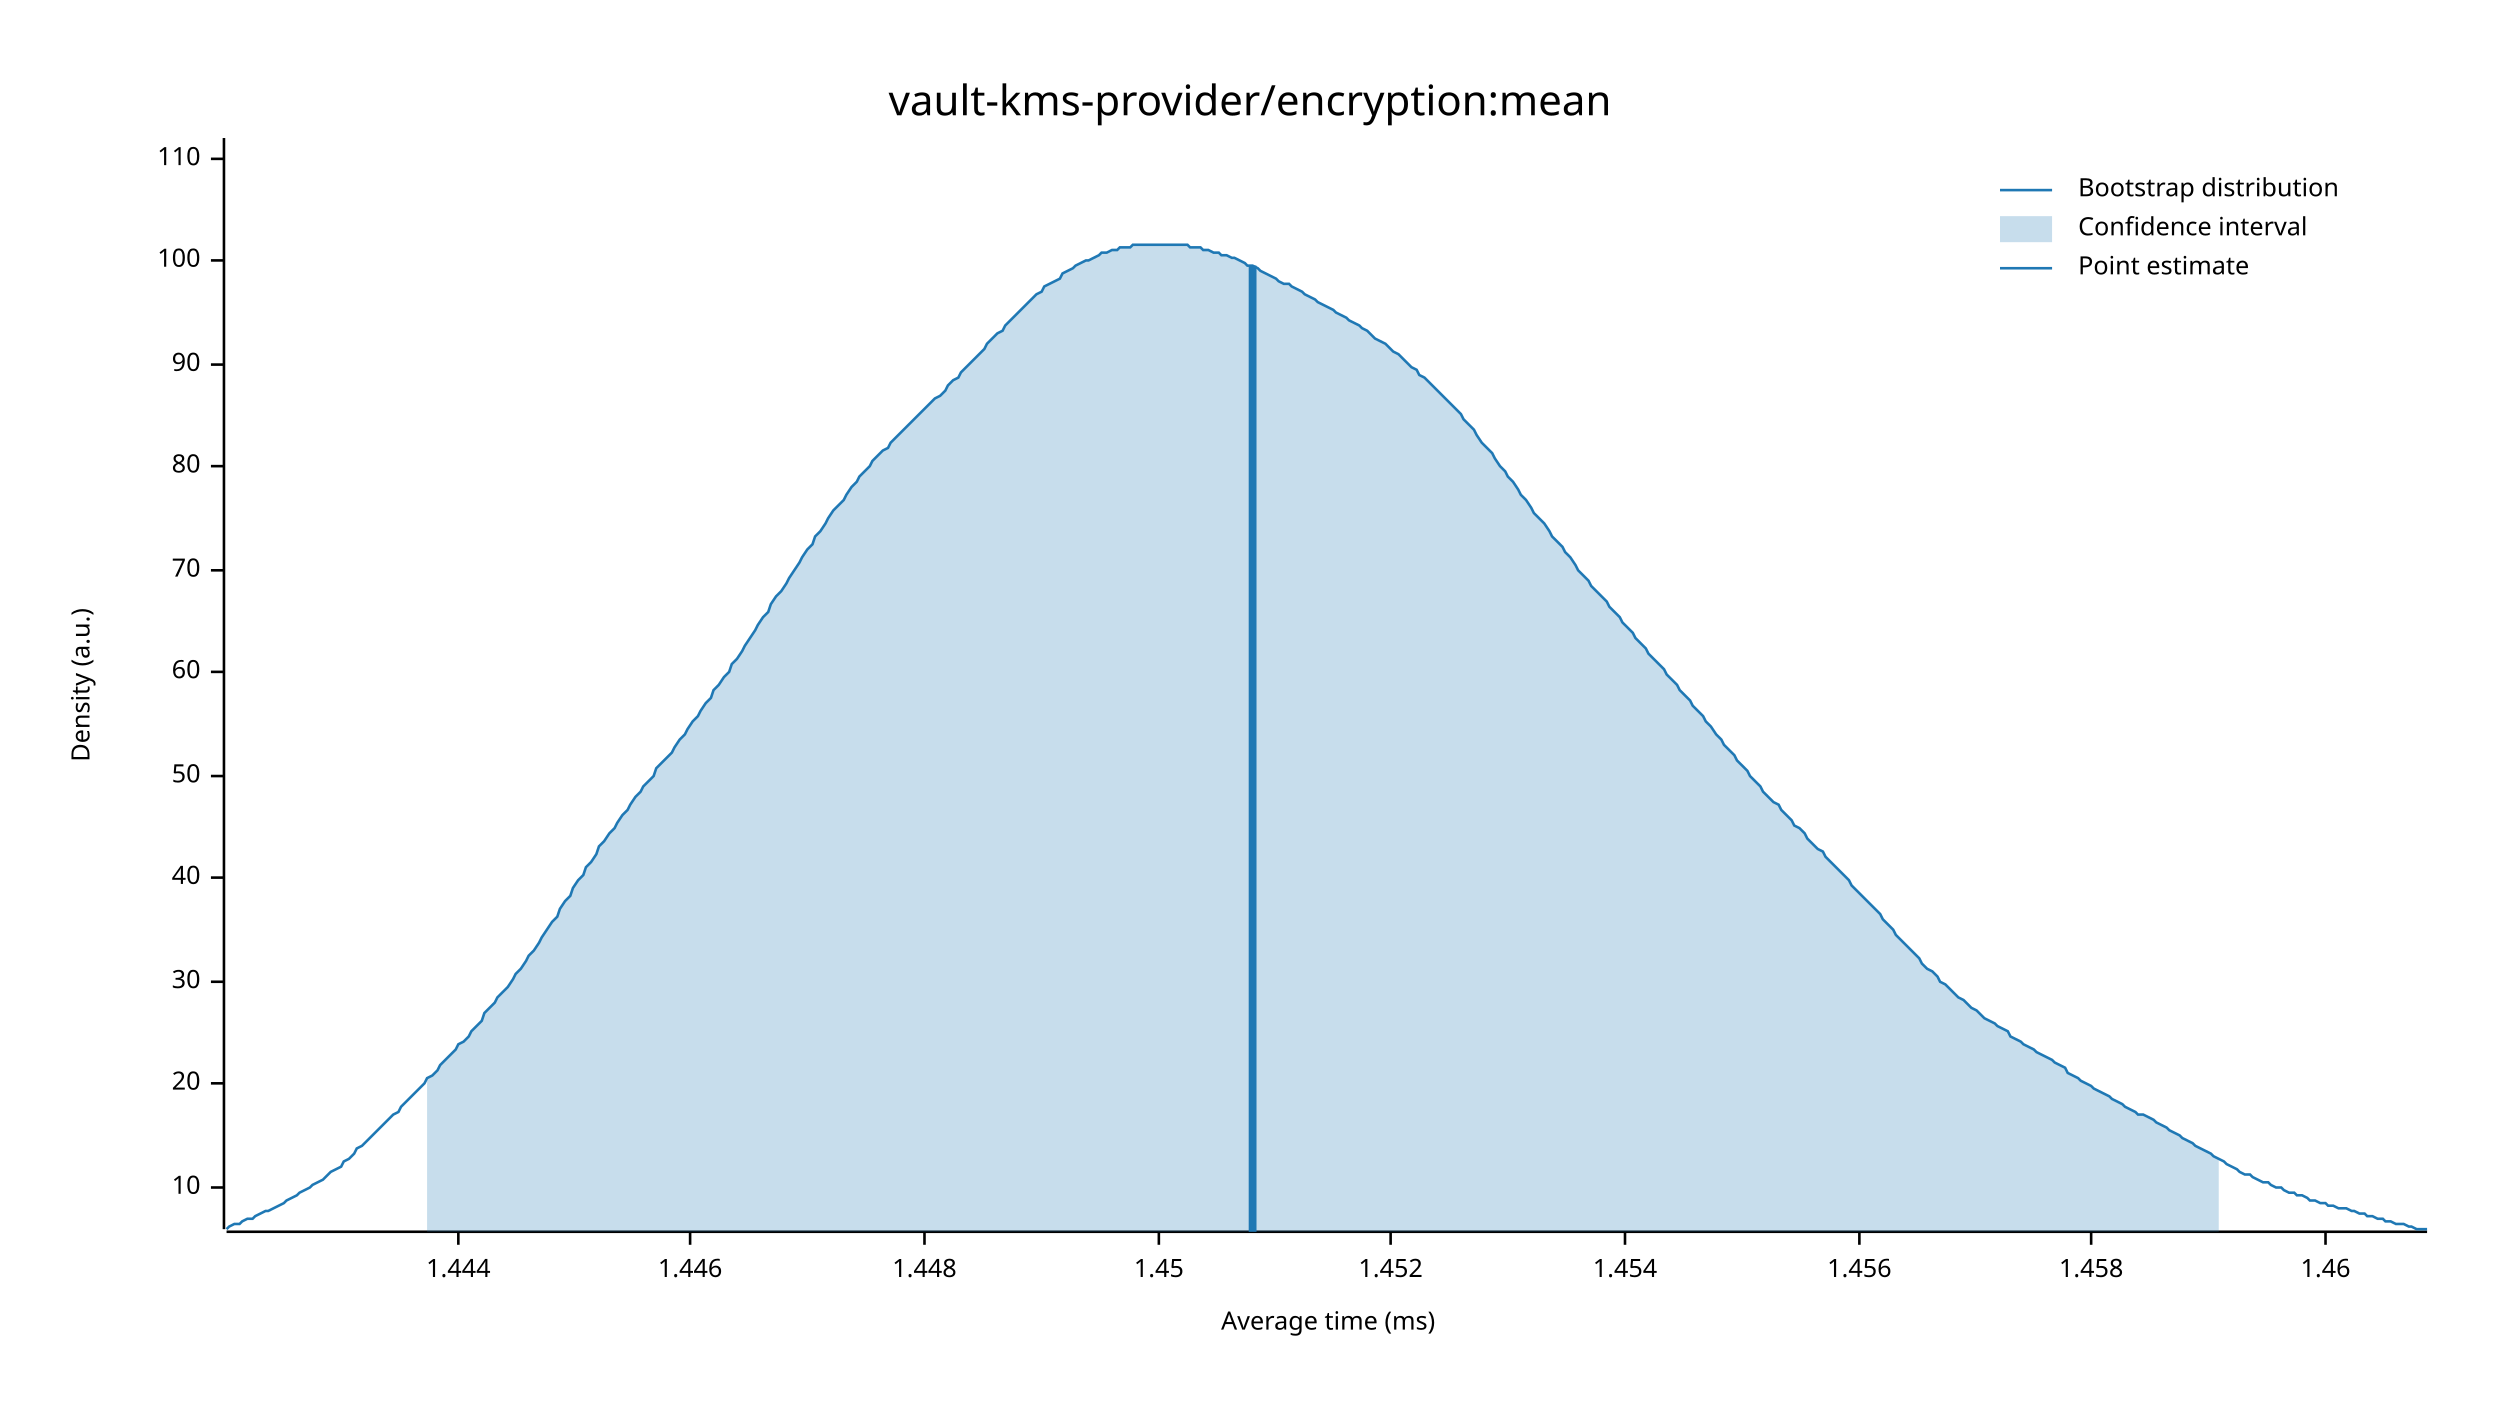
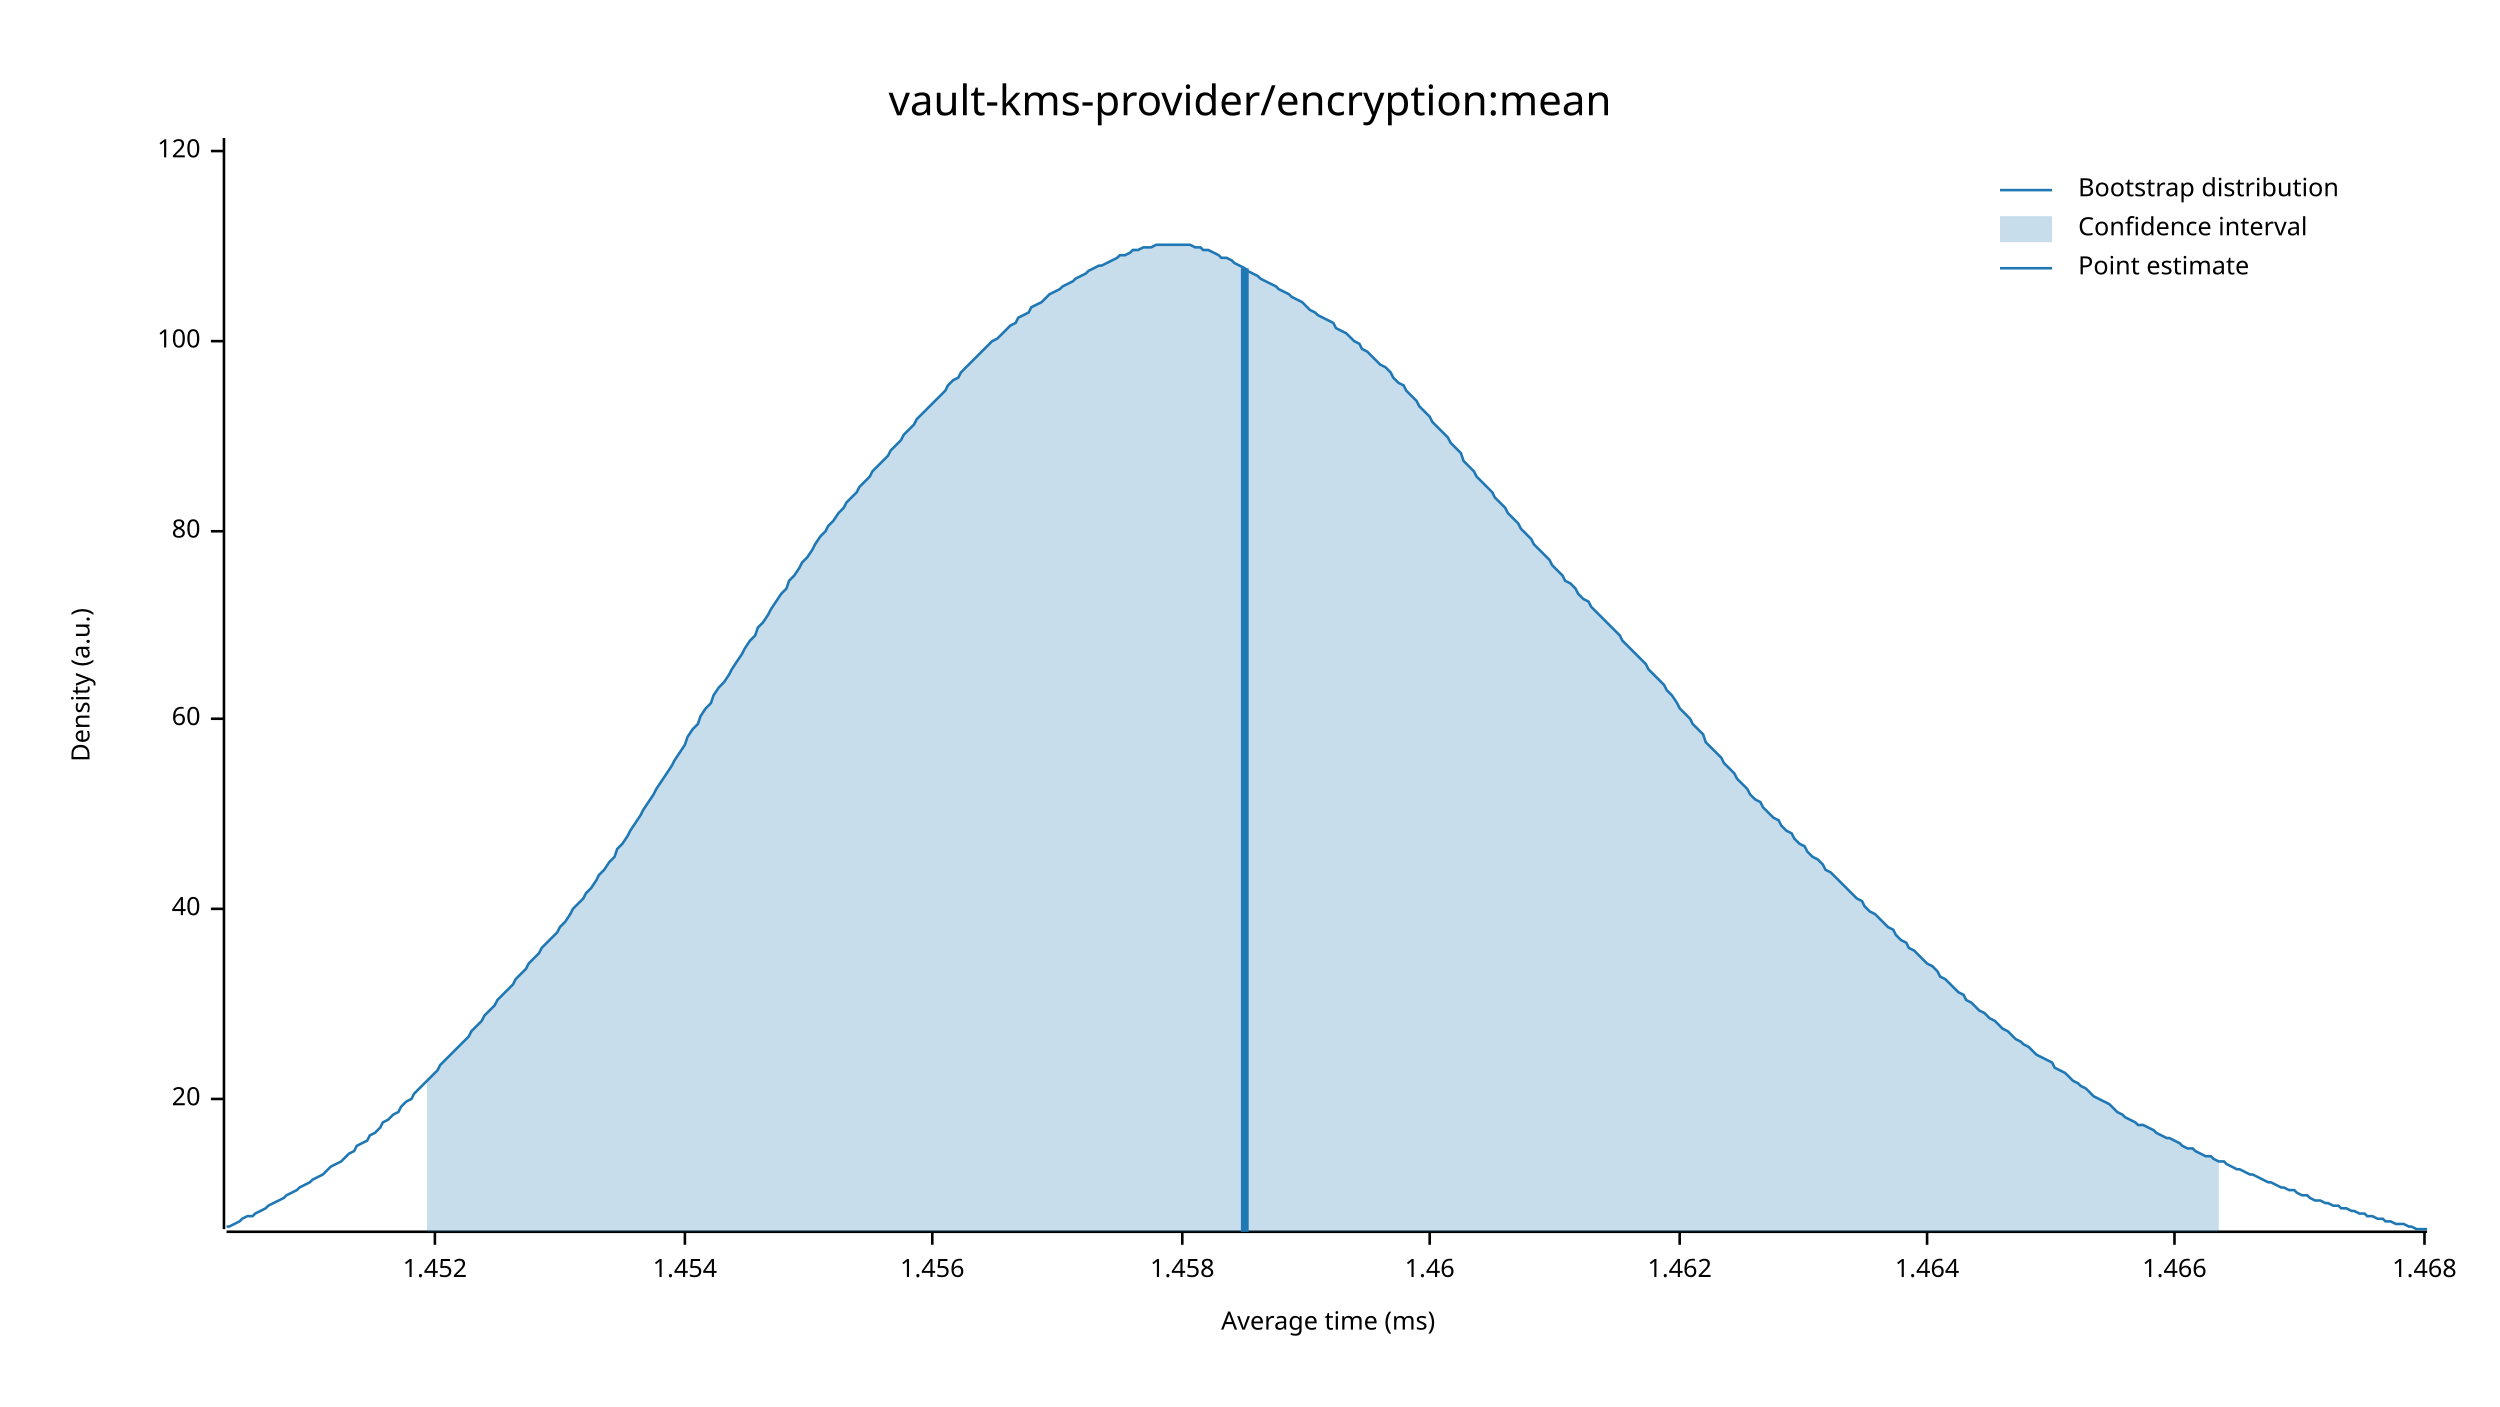
<svg xmlns="http://www.w3.org/2000/svg" width="960" height="540" viewBox="0 0 960 540">
  <text x="480" y="32" dy="0.76em" text-anchor="middle" font-family="sans-serif" font-size="16.129" opacity="1" fill="#000000">
vault-kms-provider/encryption:mean
</text>
  <text x="27" y="263" dy="0.76em" text-anchor="middle" font-family="sans-serif" font-size="9.677" opacity="1" fill="#000000" transform="rotate(270, 27, 263)">
Density (a.u.)
</text>
  <text x="510" y="513" dy="-0.5ex" text-anchor="middle" font-family="sans-serif" font-size="9.677" opacity="1" fill="#000000">
Average time (ms)
</text>
  <polyline fill="none" opacity="1" stroke="#000000" stroke-width="1" points="86,53 86,472 " />
-   <text x="77" y="456" dy="0.5ex" text-anchor="end" font-family="sans-serif" font-size="9.677" opacity="1" fill="#000000">
- 10
- </text>
-   <polyline fill="none" opacity="1" stroke="#000000" stroke-width="1" points="81,456 86,456 " />
-   <text x="77" y="416" dy="0.5ex" text-anchor="end" font-family="sans-serif" font-size="9.677" opacity="1" fill="#000000">
+   <text x="77" y="422" dy="0.5ex" text-anchor="end" font-family="sans-serif" font-size="9.677" opacity="1" fill="#000000">
20
</text>
-   <polyline fill="none" opacity="1" stroke="#000000" stroke-width="1" points="81,416 86,416 " />
-   <text x="77" y="377" dy="0.5ex" text-anchor="end" font-family="sans-serif" font-size="9.677" opacity="1" fill="#000000">
- 30
- </text>
-   <polyline fill="none" opacity="1" stroke="#000000" stroke-width="1" points="81,377 86,377 " />
-   <text x="77" y="337" dy="0.5ex" text-anchor="end" font-family="sans-serif" font-size="9.677" opacity="1" fill="#000000">
+   <polyline fill="none" opacity="1" stroke="#000000" stroke-width="1" points="81,422 86,422 " />
+   <text x="77" y="349" dy="0.5ex" text-anchor="end" font-family="sans-serif" font-size="9.677" opacity="1" fill="#000000">
40
</text>
-   <polyline fill="none" opacity="1" stroke="#000000" stroke-width="1" points="81,337 86,337 " />
-   <text x="77" y="298" dy="0.5ex" text-anchor="end" font-family="sans-serif" font-size="9.677" opacity="1" fill="#000000">
- 50
- </text>
-   <polyline fill="none" opacity="1" stroke="#000000" stroke-width="1" points="81,298 86,298 " />
-   <text x="77" y="258" dy="0.5ex" text-anchor="end" font-family="sans-serif" font-size="9.677" opacity="1" fill="#000000">
+   <polyline fill="none" opacity="1" stroke="#000000" stroke-width="1" points="81,349 86,349 " />
+   <text x="77" y="276" dy="0.5ex" text-anchor="end" font-family="sans-serif" font-size="9.677" opacity="1" fill="#000000">
60
</text>
-   <polyline fill="none" opacity="1" stroke="#000000" stroke-width="1" points="81,258 86,258 " />
-   <text x="77" y="219" dy="0.5ex" text-anchor="end" font-family="sans-serif" font-size="9.677" opacity="1" fill="#000000">
- 70
- </text>
-   <polyline fill="none" opacity="1" stroke="#000000" stroke-width="1" points="81,219 86,219 " />
-   <text x="77" y="179" dy="0.5ex" text-anchor="end" font-family="sans-serif" font-size="9.677" opacity="1" fill="#000000">
+   <polyline fill="none" opacity="1" stroke="#000000" stroke-width="1" points="81,276 86,276 " />
+   <text x="77" y="204" dy="0.5ex" text-anchor="end" font-family="sans-serif" font-size="9.677" opacity="1" fill="#000000">
80
</text>
-   <polyline fill="none" opacity="1" stroke="#000000" stroke-width="1" points="81,179 86,179 " />
-   <text x="77" y="140" dy="0.5ex" text-anchor="end" font-family="sans-serif" font-size="9.677" opacity="1" fill="#000000">
- 90
- </text>
-   <polyline fill="none" opacity="1" stroke="#000000" stroke-width="1" points="81,140 86,140 " />
-   <text x="77" y="100" dy="0.5ex" text-anchor="end" font-family="sans-serif" font-size="9.677" opacity="1" fill="#000000">
+   <polyline fill="none" opacity="1" stroke="#000000" stroke-width="1" points="81,204 86,204 " />
+   <text x="77" y="131" dy="0.5ex" text-anchor="end" font-family="sans-serif" font-size="9.677" opacity="1" fill="#000000">
100
</text>
-   <polyline fill="none" opacity="1" stroke="#000000" stroke-width="1" points="81,100 86,100 " />
-   <text x="77" y="61" dy="0.5ex" text-anchor="end" font-family="sans-serif" font-size="9.677" opacity="1" fill="#000000">
- 110
+   <polyline fill="none" opacity="1" stroke="#000000" stroke-width="1" points="81,131 86,131 " />
+   <text x="77" y="58" dy="0.5ex" text-anchor="end" font-family="sans-serif" font-size="9.677" opacity="1" fill="#000000">
+ 120
</text>
-   <polyline fill="none" opacity="1" stroke="#000000" stroke-width="1" points="81,61 86,61 " />
+   <polyline fill="none" opacity="1" stroke="#000000" stroke-width="1" points="81,58 86,58 " />
  <polyline fill="none" opacity="1" stroke="#000000" stroke-width="1" points="87,473 932,473 " />
-   <text x="176" y="483" dy="0.76em" text-anchor="middle" font-family="sans-serif" font-size="9.677" opacity="1" fill="#000000">
- 1.444
- </text>
-   <polyline fill="none" opacity="1" stroke="#000000" stroke-width="1" points="176,473 176,478 " />
-   <text x="265" y="483" dy="0.76em" text-anchor="middle" font-family="sans-serif" font-size="9.677" opacity="1" fill="#000000">
- 1.446
- </text>
-   <polyline fill="none" opacity="1" stroke="#000000" stroke-width="1" points="265,473 265,478 " />
-   <text x="355" y="483" dy="0.76em" text-anchor="middle" font-family="sans-serif" font-size="9.677" opacity="1" fill="#000000">
- 1.448
- </text>
-   <polyline fill="none" opacity="1" stroke="#000000" stroke-width="1" points="355,473 355,478 " />
-   <text x="445" y="483" dy="0.76em" text-anchor="middle" font-family="sans-serif" font-size="9.677" opacity="1" fill="#000000">
- 1.45
- </text>
-   <polyline fill="none" opacity="1" stroke="#000000" stroke-width="1" points="445,473 445,478 " />
-   <text x="534" y="483" dy="0.76em" text-anchor="middle" font-family="sans-serif" font-size="9.677" opacity="1" fill="#000000">
+   <text x="167" y="483" dy="0.76em" text-anchor="middle" font-family="sans-serif" font-size="9.677" opacity="1" fill="#000000">
1.452
</text>
-   <polyline fill="none" opacity="1" stroke="#000000" stroke-width="1" points="534,473 534,478 " />
-   <text x="624" y="483" dy="0.76em" text-anchor="middle" font-family="sans-serif" font-size="9.677" opacity="1" fill="#000000">
+   <polyline fill="none" opacity="1" stroke="#000000" stroke-width="1" points="167,473 167,478 " />
+   <text x="263" y="483" dy="0.76em" text-anchor="middle" font-family="sans-serif" font-size="9.677" opacity="1" fill="#000000">
1.454
</text>
-   <polyline fill="none" opacity="1" stroke="#000000" stroke-width="1" points="624,473 624,478 " />
-   <text x="714" y="483" dy="0.76em" text-anchor="middle" font-family="sans-serif" font-size="9.677" opacity="1" fill="#000000">
+   <polyline fill="none" opacity="1" stroke="#000000" stroke-width="1" points="263,473 263,478 " />
+   <text x="358" y="483" dy="0.76em" text-anchor="middle" font-family="sans-serif" font-size="9.677" opacity="1" fill="#000000">
1.456
</text>
-   <polyline fill="none" opacity="1" stroke="#000000" stroke-width="1" points="714,473 714,478 " />
-   <text x="803" y="483" dy="0.76em" text-anchor="middle" font-family="sans-serif" font-size="9.677" opacity="1" fill="#000000">
+   <polyline fill="none" opacity="1" stroke="#000000" stroke-width="1" points="358,473 358,478 " />
+   <text x="454" y="483" dy="0.76em" text-anchor="middle" font-family="sans-serif" font-size="9.677" opacity="1" fill="#000000">
1.458
</text>
-   <polyline fill="none" opacity="1" stroke="#000000" stroke-width="1" points="803,473 803,478 " />
-   <text x="893" y="483" dy="0.76em" text-anchor="middle" font-family="sans-serif" font-size="9.677" opacity="1" fill="#000000">
+   <polyline fill="none" opacity="1" stroke="#000000" stroke-width="1" points="454,473 454,478 " />
+   <text x="549" y="483" dy="0.76em" text-anchor="middle" font-family="sans-serif" font-size="9.677" opacity="1" fill="#000000">
1.46
</text>
-   <polyline fill="none" opacity="1" stroke="#000000" stroke-width="1" points="893,473 893,478 " />
-   <polyline fill="none" opacity="1" stroke="#1F78B4" stroke-width="1" points="87,472 88,471 90,470 92,470 93,469 95,468 97,468 98,467 100,466 102,465 103,465 105,464 107,463 109,462 110,461 112,460 114,459 115,458 117,457 119,456 120,455 122,454 124,453 125,452 127,450 129,449 131,448 132,446 134,445 136,443 137,441 139,440 141,438 142,437 144,435 146,433 147,432 149,430 151,428 153,427 154,425 156,423 158,421 159,420 161,418 163,416 164,414 166,413 168,411 169,409 171,407 173,405 175,403 176,401 178,400 180,398 181,396 183,394 185,392 186,389 188,387 190,385 191,383 193,381 195,379 197,376 198,374 200,372 202,369 203,367 205,365 207,362 208,360 210,357 212,354 214,352 215,349 217,346 219,344 220,341 222,338 224,336 225,333 227,331 229,328 230,325 232,323 234,320 236,318 237,316 239,313 241,311 242,309 244,306 246,304 247,302 249,300 251,298 252,295 254,293 256,291 258,289 259,287 261,284 263,282 264,280 266,277 268,275 269,273 271,270 273,268 274,265 276,263 278,260 280,258 281,255 283,253 285,250 286,248 288,245 290,242 291,240 293,237 295,235 296,232 298,229 300,227 302,224 303,222 305,219 307,216 308,214 310,211 312,209 313,206 315,204 317,201 318,199 320,196 322,194 324,192 325,190 327,187 329,185 330,183 332,181 334,179 335,177 337,175 339,173 341,172 342,170 344,168 346,166 347,165 349,163 351,161 352,160 354,158 356,156 357,155 359,153 361,152 363,150 364,148 366,146 368,145 369,143 371,141 373,139 374,138 376,136 378,134 379,132 381,130 383,128 385,127 386,125 388,123 390,121 391,120 393,118 395,116 396,115 398,113 400,112 401,110 403,109 405,108 407,107 408,105 410,104 412,103 413,102 415,101 417,100 418,100 420,99 422,98 423,97 425,97 427,96 429,96 430,95 432,95 434,95 435,94 437,94 439,94 440,94 442,94 444,94 445,94 447,94 449,94 451,94 452,94 454,94 456,94 457,95 459,95 461,95 462,96 464,96 466,97 468,97 469,98 471,98 473,99 474,99 476,100 478,101 479,102 481,102 483,103 484,104 486,105 488,106 490,107 491,108 493,109 495,109 496,110 498,111 500,112 501,113 503,114 505,115 506,116 508,117 510,118 512,119 513,120 515,121 517,122 518,123 520,124 522,125 523,126 525,127 527,129 528,130 530,131 532,132 534,134 535,135 537,136 539,138 540,139 542,141 544,142 545,144 547,145 549,147 550,148 552,150 554,152 556,154 557,155 559,157 561,159 562,161 564,163 566,165 567,167 569,170 571,172 573,174 574,176 576,179 578,181 579,183 581,185 583,188 584,190 586,192 588,195 589,197 591,199 593,201 595,204 596,206 598,208 600,210 601,212 603,214 605,217 606,219 608,221 610,223 611,225 613,227 615,229 617,231 618,233 620,235 622,237 623,239 625,241 627,243 628,245 630,247 632,249 633,251 635,253 637,255 639,257 640,259 642,261 644,263 645,265 647,267 649,269 650,271 652,273 654,275 655,277 657,279 659,282 661,284 662,286 664,288 666,290 667,292 669,294 671,296 672,298 674,300 676,302 677,304 679,306 681,308 683,309 684,311 686,313 688,315 689,317 691,318 693,320 694,322 696,324 698,326 700,327 701,329 703,331 705,333 706,334 708,336 710,338 711,340 713,342 715,344 716,345 718,347 720,349 722,351 723,353 725,355 727,357 728,359 730,361 732,363 733,364 735,366 737,368 738,370 740,372 742,373 744,375 745,377 747,378 749,380 750,381 752,383 754,384 755,385 757,387 759,388 760,389 762,391 764,392 766,393 767,394 769,395 771,396 772,398 774,399 776,400 777,401 779,402 781,403 782,404 784,405 786,406 788,407 789,408 791,409 793,410 794,412 796,413 798,414 799,415 801,416 803,417 804,418 806,419 808,420 810,421 811,422 813,423 815,424 816,425 818,426 820,427 821,428 823,428 825,429 827,430 828,431 830,432 832,433 833,434 835,435 837,436 838,437 840,438 842,439 843,440 845,441 847,442 849,443 850,444 852,445 854,446 855,447 857,448 859,449 860,450 862,451 864,451 865,452 867,453 869,454 871,454 872,455 874,456 876,456 877,457 879,458 881,458 882,459 884,459 886,460 887,461 889,461 891,462 893,462 894,463 896,463 898,464 899,464 901,464 903,465 904,465 906,466 908,466 909,467 911,467 913,468 915,468 916,469 918,469 920,470 921,470 923,470 925,471 926,471 928,472 930,472 932,472 " />
-   <polygon opacity="0.25" fill="#1F78B4" points="164,414 166,413 168,411 169,409 171,407 173,405 175,403 176,401 178,400 180,398 181,396 183,394 185,392 186,389 188,387 190,385 191,383 193,381 195,379 197,376 198,374 200,372 202,369 203,367 205,365 207,362 208,360 210,357 212,354 214,352 215,349 217,346 219,344 220,341 222,338 224,336 225,333 227,331 229,328 230,325 232,323 234,320 236,318 237,316 239,313 241,311 242,309 244,306 246,304 247,302 249,300 251,298 252,295 254,293 256,291 258,289 259,287 261,284 263,282 264,280 266,277 268,275 269,273 271,270 273,268 274,265 276,263 278,260 280,258 281,255 283,253 285,250 286,248 288,245 290,242 291,240 293,237 295,235 296,232 298,229 300,227 302,224 303,222 305,219 307,216 308,214 310,211 312,209 313,206 315,204 317,201 318,199 320,196 322,194 324,192 325,190 327,187 329,185 330,183 332,181 334,179 335,177 337,175 339,173 341,172 342,170 344,168 346,166 347,165 349,163 351,161 352,160 354,158 356,156 357,155 359,153 361,152 363,150 364,148 366,146 368,145 369,143 371,141 373,139 374,138 376,136 378,134 379,132 381,130 383,128 385,127 386,125 388,123 390,121 391,120 393,118 395,116 396,115 398,113 400,112 401,110 403,109 405,108 407,107 408,105 410,104 412,103 413,102 415,101 417,100 418,100 420,99 422,98 423,97 425,97 427,96 429,96 430,95 432,95 434,95 435,94 437,94 439,94 440,94 442,94 444,94 445,94 447,94 449,94 451,94 452,94 454,94 456,94 457,95 459,95 461,95 462,96 464,96 466,97 468,97 469,98 471,98 473,99 474,99 476,100 478,101 479,102 481,102 483,103 484,104 486,105 488,106 490,107 491,108 493,109 495,109 496,110 498,111 500,112 501,113 503,114 505,115 506,116 508,117 510,118 512,119 513,120 515,121 517,122 518,123 520,124 522,125 523,126 525,127 527,129 528,130 530,131 532,132 534,134 535,135 537,136 539,138 540,139 542,141 544,142 545,144 547,145 549,147 550,148 552,150 554,152 556,154 557,155 559,157 561,159 562,161 564,163 566,165 567,167 569,170 571,172 573,174 574,176 576,179 578,181 579,183 581,185 583,188 584,190 586,192 588,195 589,197 591,199 593,201 595,204 596,206 598,208 600,210 601,212 603,214 605,217 606,219 608,221 610,223 611,225 613,227 615,229 617,231 618,233 620,235 622,237 623,239 625,241 627,243 628,245 630,247 632,249 633,251 635,253 637,255 639,257 640,259 642,261 644,263 645,265 647,267 649,269 650,271 652,273 654,275 655,277 657,279 659,282 661,284 662,286 664,288 666,290 667,292 669,294 671,296 672,298 674,300 676,302 677,304 679,306 681,308 683,309 684,311 686,313 688,315 689,317 691,318 693,320 694,322 696,324 698,326 700,327 701,329 703,331 705,333 706,334 708,336 710,338 711,340 713,342 715,344 716,345 718,347 720,349 722,351 723,353 725,355 727,357 728,359 730,361 732,363 733,364 735,366 737,368 738,370 740,372 742,373 744,375 745,377 747,378 749,380 750,381 752,383 754,384 755,385 757,387 759,388 760,389 762,391 764,392 766,393 767,394 769,395 771,396 772,398 774,399 776,400 777,401 779,402 781,403 782,404 784,405 786,406 788,407 789,408 791,409 793,410 794,412 796,413 798,414 799,415 801,416 803,417 804,418 806,419 808,420 810,421 811,422 813,423 815,424 816,425 818,426 820,427 821,428 823,428 825,429 827,430 828,431 830,432 832,433 833,434 835,435 837,436 838,437 840,438 842,439 843,440 845,441 847,442 849,443 850,444 852,445 852,473 164,473 " />
-   <polyline fill="none" opacity="1" stroke="#1F78B4" stroke-width="3" points="481,473 481,102 " />
+   <polyline fill="none" opacity="1" stroke="#000000" stroke-width="1" points="549,473 549,478 " />
+   <text x="645" y="483" dy="0.76em" text-anchor="middle" font-family="sans-serif" font-size="9.677" opacity="1" fill="#000000">
+ 1.462
+ </text>
+   <polyline fill="none" opacity="1" stroke="#000000" stroke-width="1" points="645,473 645,478 " />
+   <text x="740" y="483" dy="0.76em" text-anchor="middle" font-family="sans-serif" font-size="9.677" opacity="1" fill="#000000">
+ 1.464
+ </text>
+   <polyline fill="none" opacity="1" stroke="#000000" stroke-width="1" points="740,473 740,478 " />
+   <text x="835" y="483" dy="0.76em" text-anchor="middle" font-family="sans-serif" font-size="9.677" opacity="1" fill="#000000">
+ 1.466
+ </text>
+   <polyline fill="none" opacity="1" stroke="#000000" stroke-width="1" points="835,473 835,478 " />
+   <text x="931" y="483" dy="0.76em" text-anchor="middle" font-family="sans-serif" font-size="9.677" opacity="1" fill="#000000">
+ 1.468
+ </text>
+   <polyline fill="none" opacity="1" stroke="#000000" stroke-width="1" points="931,473 931,478 " />
+   <polyline fill="none" opacity="1" stroke="#1F78B4" stroke-width="1" points="87,471 88,471 90,470 92,469 93,468 95,467 97,467 98,466 100,465 102,464 103,463 105,462 107,461 109,460 110,459 112,458 114,457 115,456 117,455 119,454 120,453 122,452 124,451 125,450 127,448 129,447 131,446 132,445 134,443 136,442 137,440 139,439 141,438 142,436 144,435 146,433 147,431 149,430 151,428 153,427 154,425 156,423 158,422 159,420 161,418 163,416 164,415 166,413 168,411 169,409 171,407 173,405 175,403 176,402 178,400 180,398 181,396 183,394 185,392 186,390 188,388 190,386 191,384 193,382 195,380 197,378 198,376 200,374 202,372 203,370 205,368 207,366 208,364 210,362 212,360 214,358 215,356 217,354 219,351 220,349 222,347 224,345 225,343 227,341 229,338 230,336 232,334 234,331 236,329 237,326 239,324 241,321 242,319 244,316 246,313 247,311 249,308 251,305 252,303 254,300 256,297 258,294 259,292 261,289 263,286 264,283 266,280 268,278 269,275 271,272 273,270 274,267 276,264 278,262 280,259 281,257 283,254 285,251 286,249 288,246 290,244 291,241 293,239 295,236 296,234 298,231 300,228 302,226 303,223 305,221 307,218 308,216 310,214 312,211 313,209 315,206 317,204 318,202 320,200 322,197 324,195 325,193 327,191 329,189 330,187 332,185 334,183 335,181 337,179 339,177 341,175 342,173 344,171 346,169 347,167 349,165 351,163 352,161 354,159 356,157 357,156 359,154 361,152 363,150 364,148 366,146 368,145 369,143 371,141 373,139 374,138 376,136 378,134 379,133 381,131 383,130 385,128 386,127 388,125 390,124 391,122 393,121 395,120 396,118 398,117 400,116 401,115 403,113 405,112 407,111 408,110 410,109 412,108 413,107 415,106 417,105 418,104 420,103 422,102 423,102 425,101 427,100 429,99 430,98 432,98 434,97 435,96 437,96 439,95 440,95 442,95 444,94 445,94 447,94 449,94 451,94 452,94 454,94 456,94 457,94 459,95 461,95 462,96 464,96 466,97 468,98 469,99 471,99 473,100 474,101 476,102 478,103 479,104 481,105 483,106 484,107 486,108 488,109 490,110 491,111 493,112 495,113 496,114 498,115 500,116 501,117 503,119 505,120 506,121 508,122 510,123 512,124 513,126 515,127 517,128 518,129 520,131 522,132 523,134 525,135 527,137 528,138 530,140 532,141 534,143 535,145 537,147 539,148 540,150 542,152 544,154 545,156 547,158 549,160 550,162 552,164 554,166 556,168 557,170 559,172 561,174 562,177 564,179 566,181 567,183 569,185 571,187 573,189 574,191 576,193 578,195 579,197 581,199 583,201 584,203 586,205 588,207 589,209 591,211 593,213 595,215 596,217 598,219 600,221 601,223 603,224 605,226 606,228 608,230 610,231 611,233 613,235 615,237 617,239 618,240 620,242 622,244 623,246 625,248 627,250 628,251 630,253 632,255 633,257 635,259 637,261 639,263 640,265 642,267 644,270 645,272 647,274 649,276 650,278 652,280 654,282 655,285 657,287 659,289 661,291 662,293 664,295 666,297 667,299 669,301 671,303 672,305 674,307 676,308 677,310 679,312 681,314 683,315 684,317 686,319 688,320 689,322 691,324 693,325 694,327 696,329 698,330 700,332 701,334 703,335 705,337 706,338 708,340 710,342 711,343 713,345 715,346 716,348 718,350 720,351 722,353 723,354 725,356 727,357 728,359 730,361 732,362 733,364 735,365 737,367 738,368 740,370 742,371 744,373 745,375 747,376 749,378 750,379 752,381 754,382 755,384 757,385 759,387 760,388 762,389 764,391 766,392 767,393 769,395 771,396 772,397 774,399 776,400 777,401 779,402 781,404 782,405 784,406 786,407 788,408 789,410 791,411 793,412 794,413 796,415 798,416 799,417 801,418 803,420 804,421 806,422 808,423 810,424 811,425 813,427 815,428 816,429 818,430 820,431 821,432 823,432 825,433 827,434 828,435 830,436 832,437 833,437 835,438 837,439 838,440 840,441 842,441 843,442 845,443 847,444 849,444 850,445 852,446 854,446 855,447 857,448 859,449 860,449 862,450 864,451 865,451 867,452 869,453 871,454 872,454 874,455 876,456 877,456 879,457 881,457 882,458 884,459 886,459 887,460 889,461 891,461 893,462 894,462 896,463 898,463 899,464 901,464 903,465 904,465 906,466 908,466 909,467 911,467 913,468 915,468 916,469 918,469 920,470 921,470 923,470 925,471 926,471 928,472 930,472 932,472 " />
+   <polygon opacity="0.25" fill="#1F78B4" points="164,415 166,413 168,411 169,409 171,407 173,405 175,403 176,402 178,400 180,398 181,396 183,394 185,392 186,390 188,388 190,386 191,384 193,382 195,380 197,378 198,376 200,374 202,372 203,370 205,368 207,366 208,364 210,362 212,360 214,358 215,356 217,354 219,351 220,349 222,347 224,345 225,343 227,341 229,338 230,336 232,334 234,331 236,329 237,326 239,324 241,321 242,319 244,316 246,313 247,311 249,308 251,305 252,303 254,300 256,297 258,294 259,292 261,289 263,286 264,283 266,280 268,278 269,275 271,272 273,270 274,267 276,264 278,262 280,259 281,257 283,254 285,251 286,249 288,246 290,244 291,241 293,239 295,236 296,234 298,231 300,228 302,226 303,223 305,221 307,218 308,216 310,214 312,211 313,209 315,206 317,204 318,202 320,200 322,197 324,195 325,193 327,191 329,189 330,187 332,185 334,183 335,181 337,179 339,177 341,175 342,173 344,171 346,169 347,167 349,165 351,163 352,161 354,159 356,157 357,156 359,154 361,152 363,150 364,148 366,146 368,145 369,143 371,141 373,139 374,138 376,136 378,134 379,133 381,131 383,130 385,128 386,127 388,125 390,124 391,122 393,121 395,120 396,118 398,117 400,116 401,115 403,113 405,112 407,111 408,110 410,109 412,108 413,107 415,106 417,105 418,104 420,103 422,102 423,102 425,101 427,100 429,99 430,98 432,98 434,97 435,96 437,96 439,95 440,95 442,95 444,94 445,94 447,94 449,94 451,94 452,94 454,94 456,94 457,94 459,95 461,95 462,96 464,96 466,97 468,98 469,99 471,99 473,100 474,101 476,102 478,103 479,104 481,105 483,106 484,107 486,108 488,109 490,110 491,111 493,112 495,113 496,114 498,115 500,116 501,117 503,119 505,120 506,121 508,122 510,123 512,124 513,126 515,127 517,128 518,129 520,131 522,132 523,134 525,135 527,137 528,138 530,140 532,141 534,143 535,145 537,147 539,148 540,150 542,152 544,154 545,156 547,158 549,160 550,162 552,164 554,166 556,168 557,170 559,172 561,174 562,177 564,179 566,181 567,183 569,185 571,187 573,189 574,191 576,193 578,195 579,197 581,199 583,201 584,203 586,205 588,207 589,209 591,211 593,213 595,215 596,217 598,219 600,221 601,223 603,224 605,226 606,228 608,230 610,231 611,233 613,235 615,237 617,239 618,240 620,242 622,244 623,246 625,248 627,250 628,251 630,253 632,255 633,257 635,259 637,261 639,263 640,265 642,267 644,270 645,272 647,274 649,276 650,278 652,280 654,282 655,285 657,287 659,289 661,291 662,293 664,295 666,297 667,299 669,301 671,303 672,305 674,307 676,308 677,310 679,312 681,314 683,315 684,317 686,319 688,320 689,322 691,324 693,325 694,327 696,329 698,330 700,332 701,334 703,335 705,337 706,338 708,340 710,342 711,343 713,345 715,346 716,348 718,350 720,351 722,353 723,354 725,356 727,357 728,359 730,361 732,362 733,364 735,365 737,367 738,368 740,370 742,371 744,373 745,375 747,376 749,378 750,379 752,381 754,382 755,384 757,385 759,387 760,388 762,389 764,391 766,392 767,393 769,395 771,396 772,397 774,399 776,400 777,401 779,402 781,404 782,405 784,406 786,407 788,408 789,410 791,411 793,412 794,413 796,415 798,416 799,417 801,418 803,420 804,421 806,422 808,423 810,424 811,425 813,427 815,428 816,429 818,430 820,431 821,432 823,432 825,433 827,434 828,435 830,436 832,437 833,437 835,438 837,439 838,440 840,441 842,441 843,442 845,443 847,444 849,444 850,445 852,446 852,473 164,473 " />
+   <polyline fill="none" opacity="1" stroke="#1F78B4" stroke-width="3" points="478,473 478,103 " />
  <text x="798" y="68" dy="0.76em" text-anchor="start" font-family="sans-serif" font-size="9.677" opacity="1" fill="#000000">
Bootstrap distribution
</text>
  <text x="798" y="83" dy="0.76em" text-anchor="start" font-family="sans-serif" font-size="9.677" opacity="1" fill="#000000">
Confidence interval
</text>
  <text x="798" y="98" dy="0.76em" text-anchor="start" font-family="sans-serif" font-size="9.677" opacity="1" fill="#000000">
Point estimate
</text>
  <polyline fill="none" opacity="1" stroke="#1F78B4" stroke-width="1" points="768,73 788,73 " />
  <rect x="768" y="83" width="20" height="10" opacity="0.25" fill="#1F78B4" stroke="none" />
  <polyline fill="none" opacity="1" stroke="#1F78B4" stroke-width="1" points="768,103 788,103 " />
</svg>
